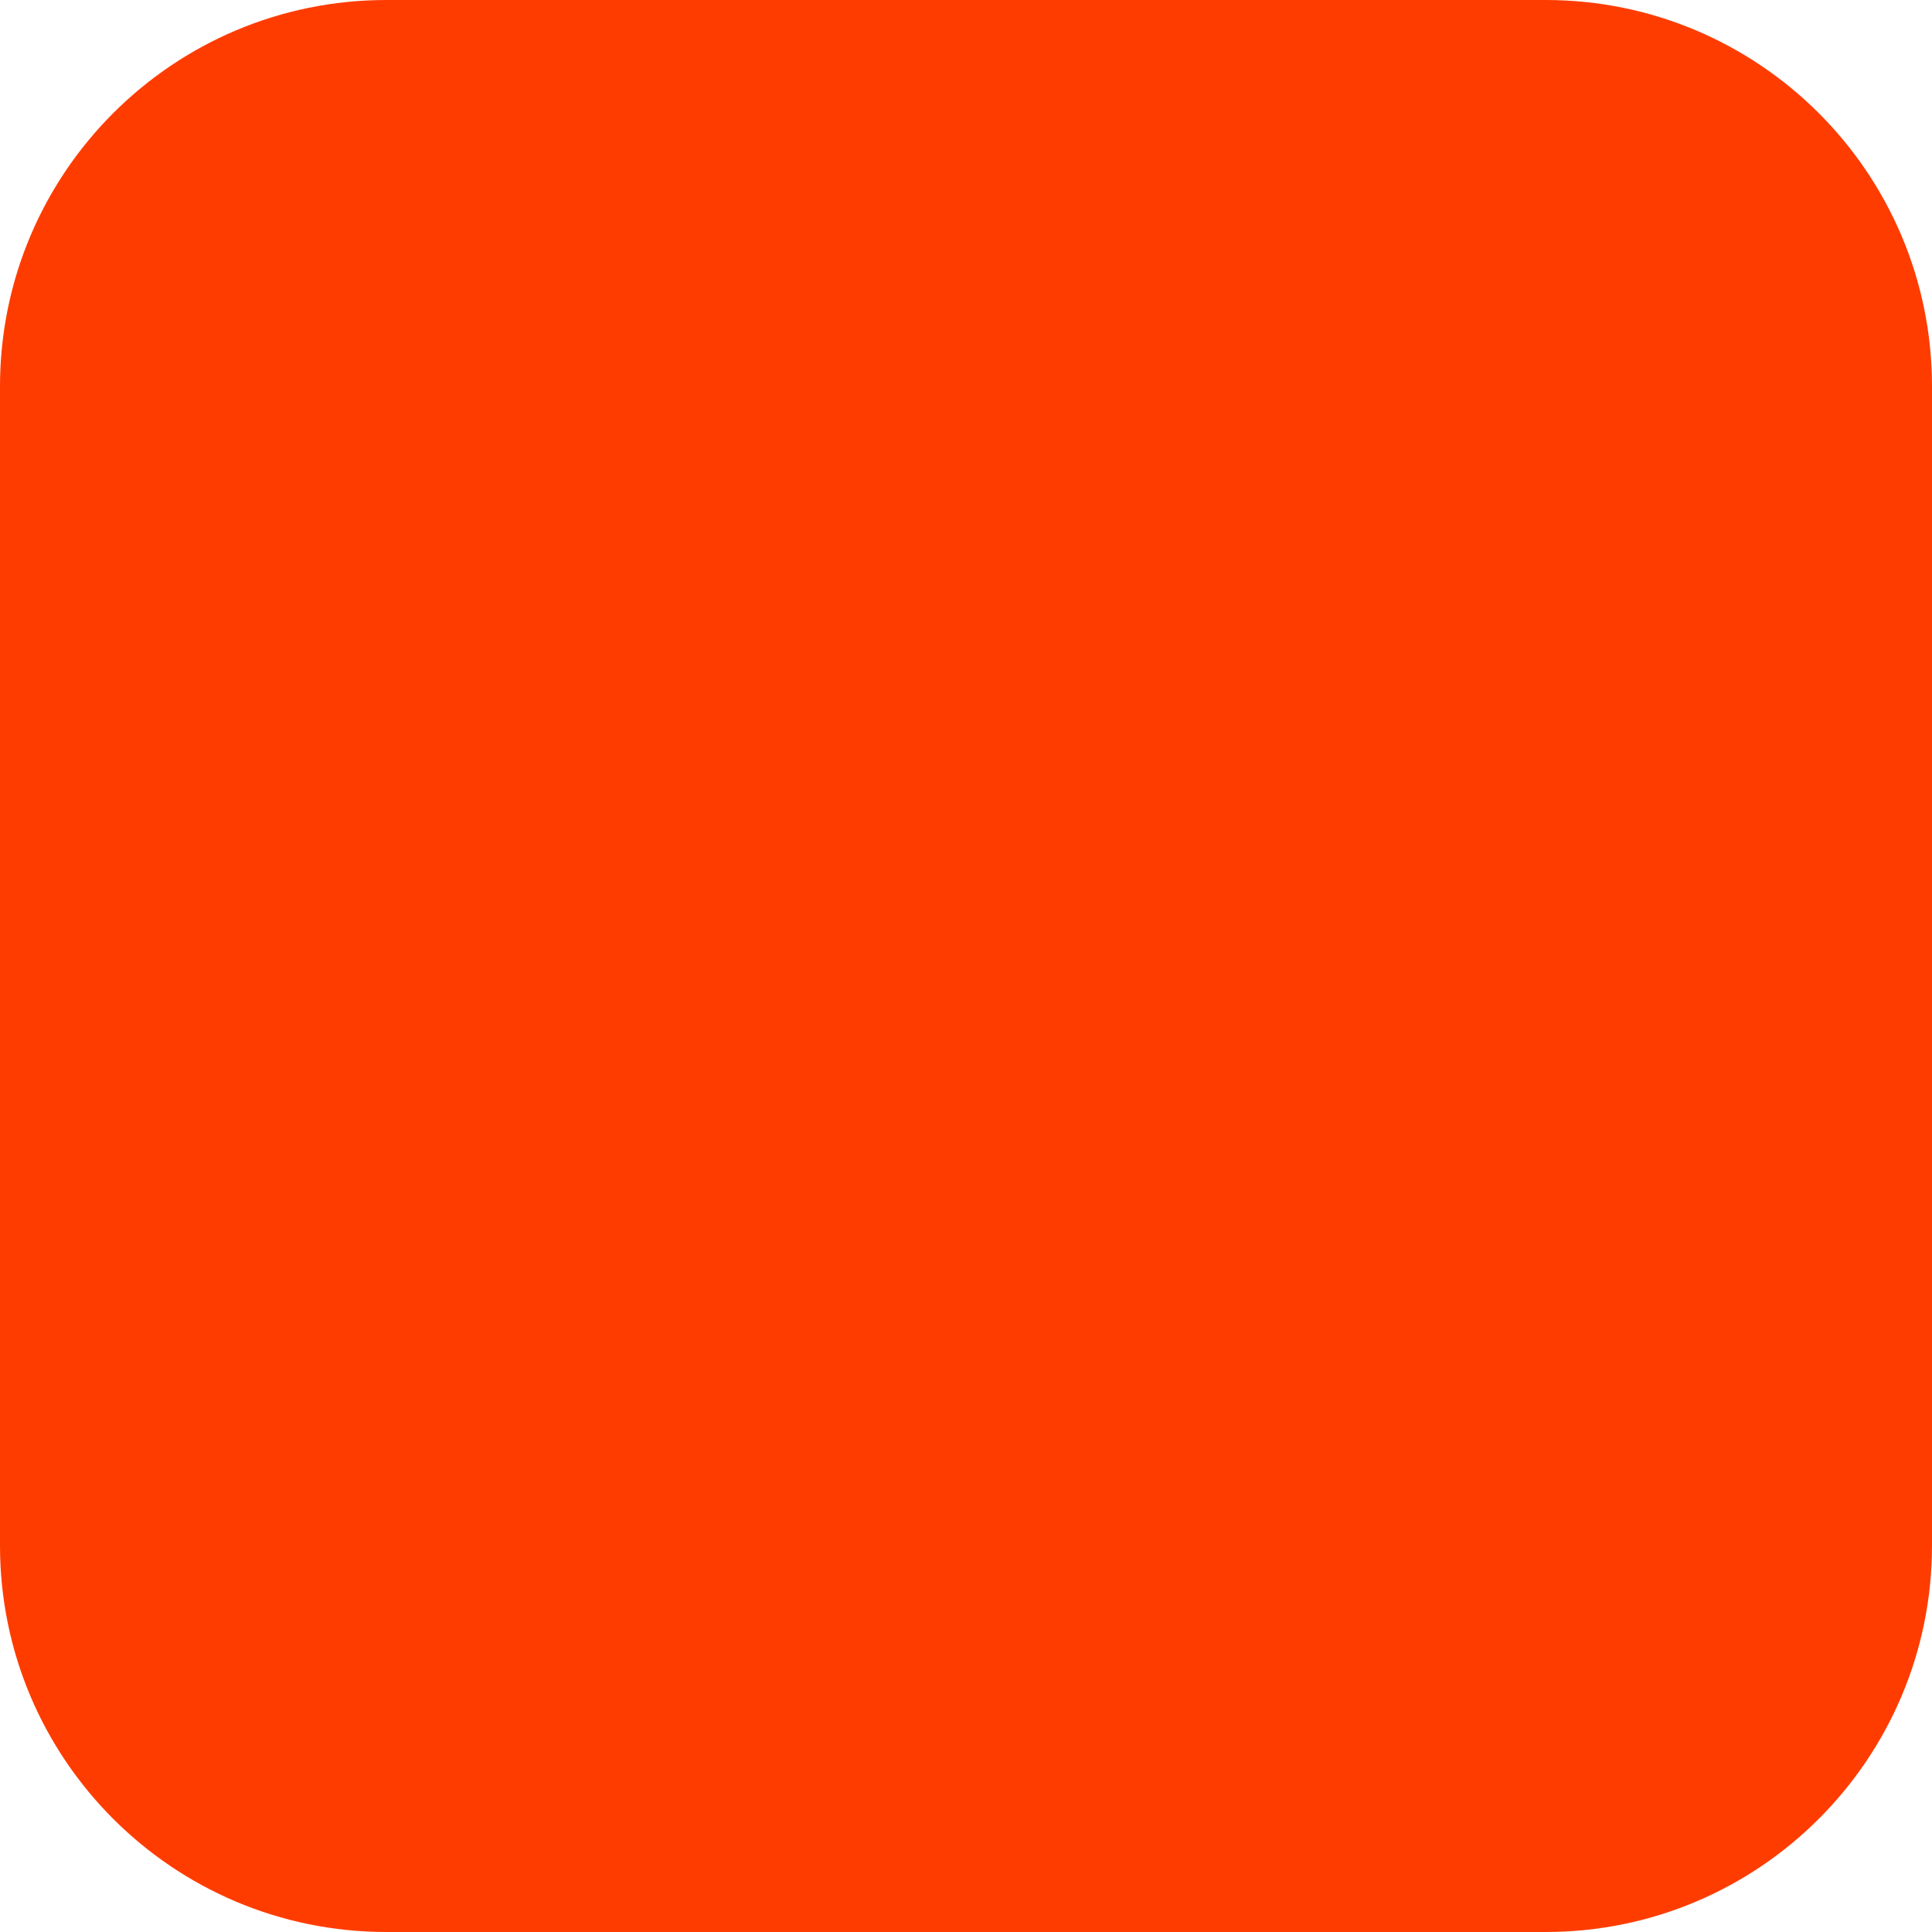
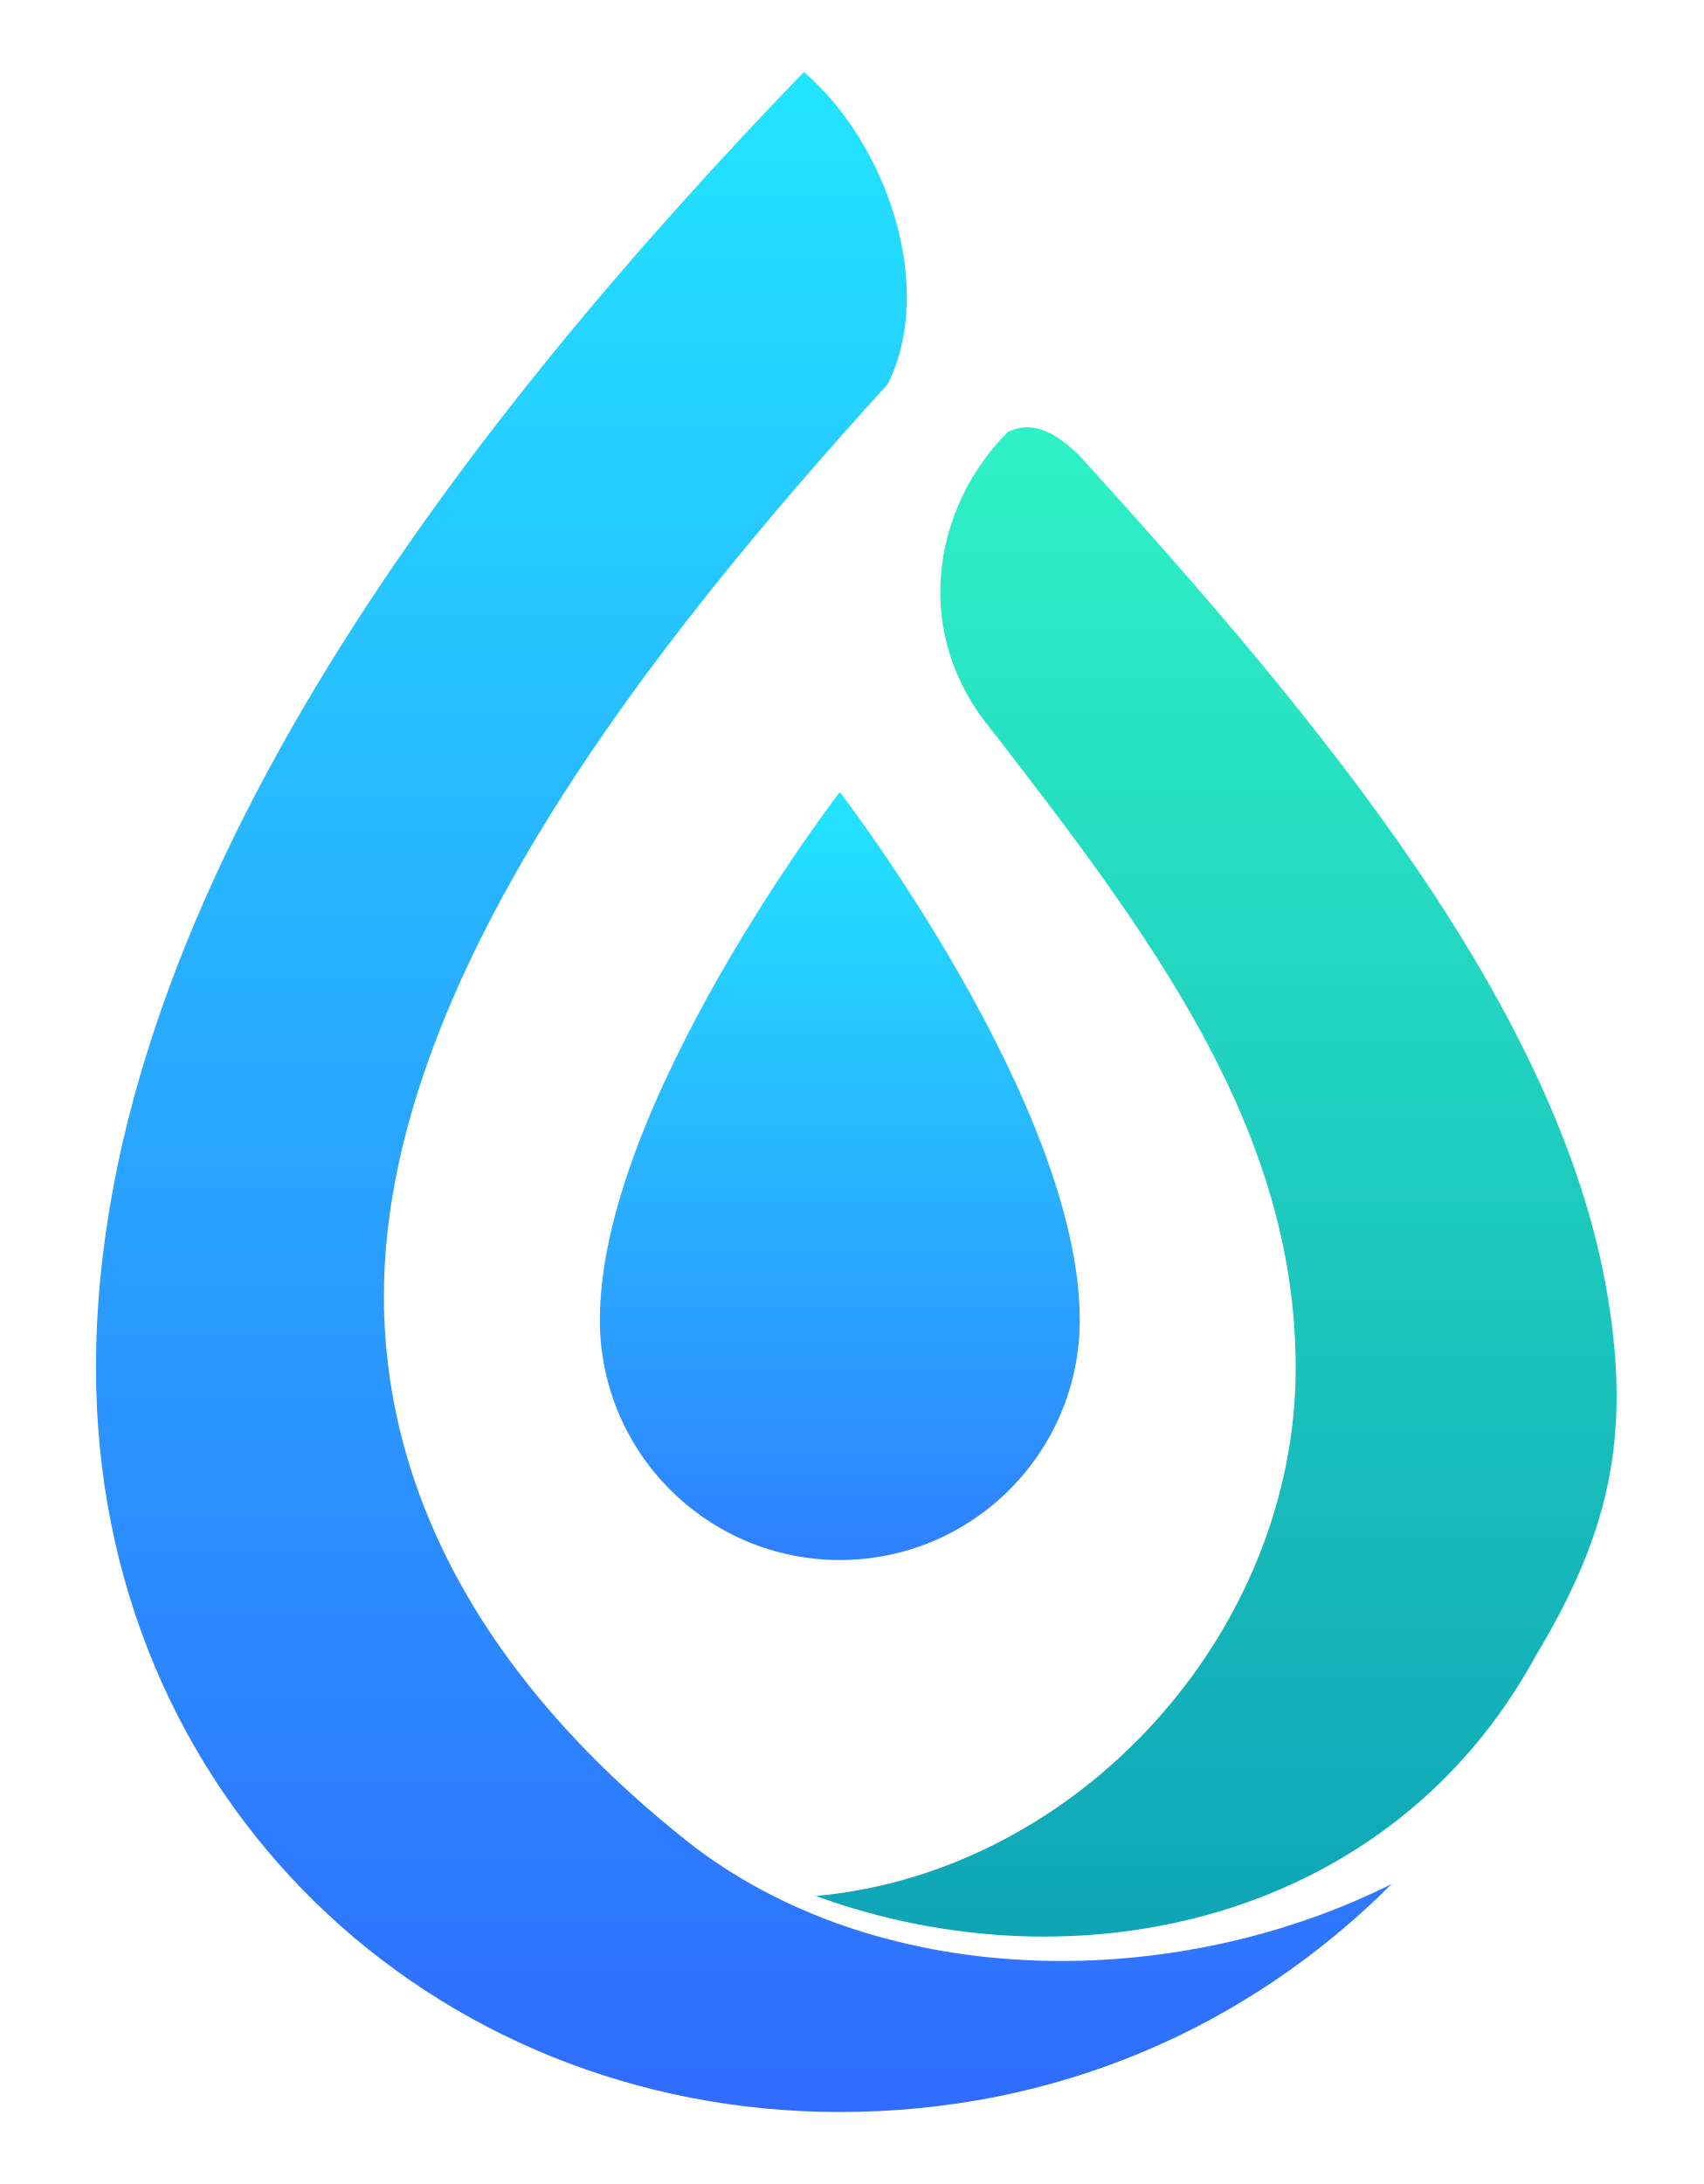
- <svg xmlns="http://www.w3.org/2000/svg" width="180" height="180" viewBox="0 0 180 180" fill="none">
-   <rect width="180" height="180" rx="36" fill="#FF3C00" />
+ <svg xmlns="http://www.w3.org/2000/svg" viewBox="30 10 142 182">
+   <defs>
+     <linearGradient id="l" x1="0" y1="0" x2="0" y2="1">
+       <stop offset="0" stop-color="#22e5ff" />
+       <stop offset="1" stop-color="#2f6bff" />
+     </linearGradient>
+     <linearGradient id="r" x1="0" y1="0" x2="0" y2="1">
+       <stop offset="0" stop-color="#2ef2c6" />
+       <stop offset="1" stop-color="#0ea5b7" />
+     </linearGradient>
+     <linearGradient id="i" x1="0" y1="0" x2="0" y2="1">
+       <stop offset="0" stop-color="#22e5ff" />
+       <stop offset="1" stop-color="#2f80ff" />
+     </linearGradient>
+   </defs>
+   <path d="M97 16 C70 44 38 84 38 124 C38 160 66 186 100 186 C118 186 134 179 146 167 C128 176 104 176 88 164 C70 150 62 134 62 118 C62 92 84 64 104 42 C108 34 104 22 97 16Z" fill="url(#l)" />
+   <path d="M114 46 C108 52 106 62 112 70 C126 88 138 104 138 124 C138 146 120 166 98 168 C120 176 146 170 158 148 C164 138 166 130 164 118 C160 94 140 70 120 48 C118 46 116 45 114 46Z" fill="url(#r)" />
+   <path d="M100 76 C100 76 80 102 80 120 a20 20 0 0 0 40 0 C120 102 100 76 100 76Z" fill="url(#i)" />
</svg>
